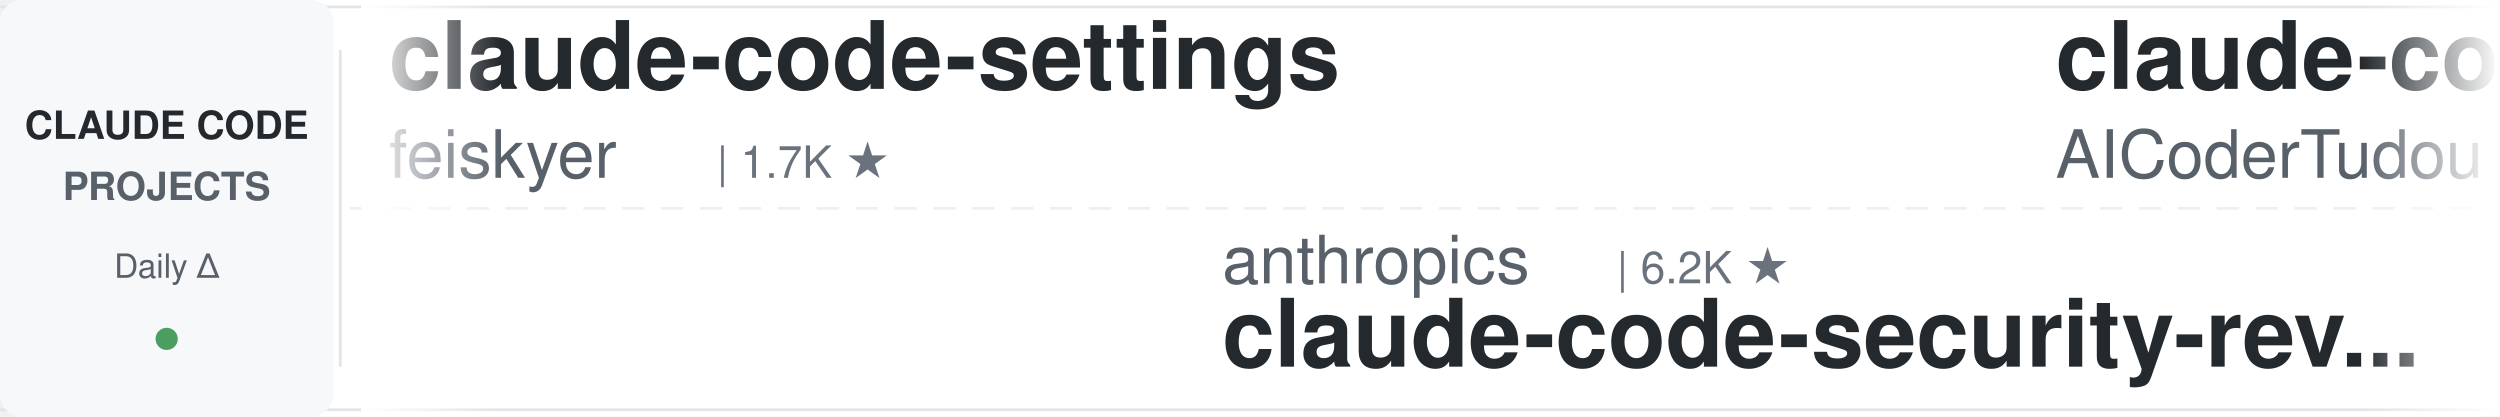
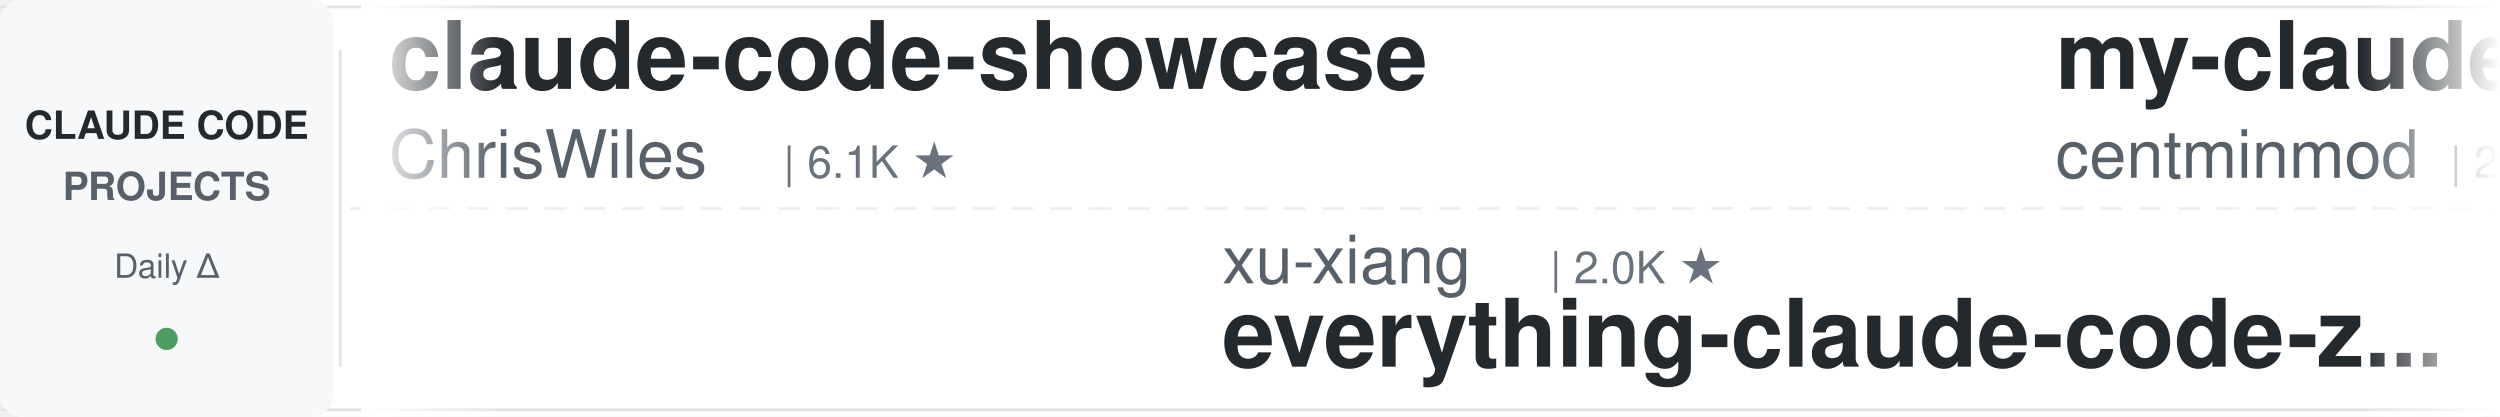
<svg xmlns="http://www.w3.org/2000/svg" width="900" height="150">
  <defs>
    <linearGradient id="leftFade" x1="0%" y1="0%" x2="100%" y2="0%">
      <stop offset="0%" style="stop-color:#ffffff;stop-opacity:1" />
      <stop offset="100%" style="stop-color:#ffffff;stop-opacity:0" />
    </linearGradient>
    <linearGradient id="rightFade" x1="0%" y1="0%" x2="100%" y2="0%">
      <stop offset="0%" style="stop-color:#ffffff;stop-opacity:0" />
      <stop offset="100%" style="stop-color:#ffffff;stop-opacity:1" />
    </linearGradient>
  </defs>
  <rect width="900" height="150" fill="#ffffff" rx="8" />
  <rect x="0" y="2" width="900" height="1" fill="#e1e4e8" />
  <rect x="0" y="147" width="900" height="1" fill="#e1e4e8" />
  <line x1="0" y1="75" x2="900" y2="75" stroke="#e1e4e8" stroke-width="1" stroke-dasharray="8 6" opacity="0.6" />
  <rect x="0" y="0" width="120" height="150" fill="#f6f8fa" rx="8" />
  <text x="60" y="50" font-family="-apple-system, BlinkMacSystemFont, 'Segoe UI', Helvetica, Arial, sans-serif" font-size="14" font-weight="600" fill="#24292e" text-anchor="middle">CLAUDE CODE</text>
  <text x="60" y="72" font-family="-apple-system, BlinkMacSystemFont, 'Segoe UI', Helvetica, Arial, sans-serif" font-size="14" font-weight="600" fill="#586069" text-anchor="middle">PROJECTS</text>
  <text x="60" y="100" font-family="-apple-system, BlinkMacSystemFont, 'Segoe UI', Helvetica, Arial, sans-serif" font-size="12" font-weight="500" fill="#586069" text-anchor="middle">Daily Δ</text>
  <circle cx="60" cy="122" r="4" fill="#22863a" opacity="0.8" />
  <rect x="122" y="18" width="1" height="114" fill="#e1e4e8" />
  <clipPath id="tickerClip">
    <rect x="130" y="0" width="770" height="150" />
  </clipPath>
  <g clip-path="url(#tickerClip)">
    <g id="tickerItems">
      <animateTransform attributeName="transform" attributeType="XML" type="translate" from="0 0" to="-3000 0" dur="54s" repeatCount="indefinite" />
      <g transform="translate(0, 0)">
-         <text x="140" y="32" font-family="-apple-system, BlinkMacSystemFont, 'Segoe UI', Helvetica, Arial, sans-serif" font-size="34" font-weight="600" fill="#24292e">claude-code-settings</text>
-         <text x="140" y="64" font-family="-apple-system, BlinkMacSystemFont, 'Segoe UI', Helvetica, Arial, sans-serif" font-size="24" font-weight="400" fill="#586069">feiskyer</text>
-         <text x="258" y="64" font-family="-apple-system, BlinkMacSystemFont, 'Segoe UI', Helvetica, Arial, sans-serif" font-size="16" font-weight="500" fill="#6a737d">| 1.7K ★</text>
+         <text x="140" y="32" font-family="-apple-system, BlinkMacSystemFont, 'Segoe UI', Helvetica, Arial, sans-serif" font-size="34" font-weight="600" fill="#24292e">claude-code-showcase</text>
+         <text x="140" y="64" font-family="-apple-system, BlinkMacSystemFont, 'Segoe UI', Helvetica, Arial, sans-serif" font-size="24" font-weight="400" fill="#586069">ChrisWiles</text>
+         <text x="282" y="64" font-family="-apple-system, BlinkMacSystemFont, 'Segoe UI', Helvetica, Arial, sans-serif" font-size="16" font-weight="500" fill="#6a737d">| 6.1K ★</text>
      </g>
      <g transform="translate(300, 0)">
-         <text x="140" y="102" font-family="-apple-system, BlinkMacSystemFont, 'Segoe UI', Helvetica, Arial, sans-serif" font-size="24" font-weight="400" fill="#586069">anthropics</text>
-         <text x="282" y="102" font-family="-apple-system, BlinkMacSystemFont, 'Segoe UI', Helvetica, Arial, sans-serif" font-size="16" font-weight="500" fill="#6a737d">| 6.2K ★</text>
-         <text x="140" y="132" font-family="-apple-system, BlinkMacSystemFont, 'Segoe UI', Helvetica, Arial, sans-serif" font-size="34" font-weight="600" fill="#24292e">claude-code-security-rev...</text>
+         <text x="140" y="102" font-family="-apple-system, BlinkMacSystemFont, 'Segoe UI', Helvetica, Arial, sans-serif" font-size="24" font-weight="400" fill="#586069">xu-xiang</text>
+         <text x="258" y="102" font-family="-apple-system, BlinkMacSystemFont, 'Segoe UI', Helvetica, Arial, sans-serif" font-size="16" font-weight="500" fill="#6a737d">| 2.0K ★</text>
+         <text x="140" y="132" font-family="-apple-system, BlinkMacSystemFont, 'Segoe UI', Helvetica, Arial, sans-serif" font-size="34" font-weight="600" fill="#24292e">everything-claude-code-z...</text>
      </g>
      <g transform="translate(600, 0)">
-         <text x="140" y="32" font-family="-apple-system, BlinkMacSystemFont, 'Segoe UI', Helvetica, Arial, sans-serif" font-size="34" font-weight="600" fill="#24292e">claude-code-tudou</text>
-         <text x="140" y="64" font-family="-apple-system, BlinkMacSystemFont, 'Segoe UI', Helvetica, Arial, sans-serif" font-size="24" font-weight="400" fill="#586069">AICoderTudou</text>
-         <text x="306" y="64" font-family="-apple-system, BlinkMacSystemFont, 'Segoe UI', Helvetica, Arial, sans-serif" font-size="16" font-weight="500" fill="#6a737d">| 494 ★</text>
+         <text x="140" y="32" font-family="-apple-system, BlinkMacSystemFont, 'Segoe UI', Helvetica, Arial, sans-serif" font-size="34" font-weight="600" fill="#24292e">my-claude-code-setup</text>
+         <text x="140" y="64" font-family="-apple-system, BlinkMacSystemFont, 'Segoe UI', Helvetica, Arial, sans-serif" font-size="24" font-weight="400" fill="#586069">centminmod</text>
+         <text x="282" y="64" font-family="-apple-system, BlinkMacSystemFont, 'Segoe UI', Helvetica, Arial, sans-serif" font-size="16" font-weight="500" fill="#6a737d">| 2.6K ★</text>
      </g>
      <g transform="translate(900, 0)">
-         <text x="140" y="102" font-family="-apple-system, BlinkMacSystemFont, 'Segoe UI', Helvetica, Arial, sans-serif" font-size="24" font-weight="400" fill="#586069">ccplugins</text>
-         <text x="270" y="102" font-family="-apple-system, BlinkMacSystemFont, 'Segoe UI', Helvetica, Arial, sans-serif" font-size="16" font-weight="500" fill="#6a737d">| 946 ★</text>
-         <text x="140" y="132" font-family="-apple-system, BlinkMacSystemFont, 'Segoe UI', Helvetica, Arial, sans-serif" font-size="34" font-weight="600" fill="#24292e">awesome-claude-code-plug...</text>
+         <text x="140" y="102" font-family="-apple-system, BlinkMacSystemFont, 'Segoe UI', Helvetica, Arial, sans-serif" font-size="24" font-weight="400" fill="#586069">feiskyer</text>
+         <text x="258" y="102" font-family="-apple-system, BlinkMacSystemFont, 'Segoe UI', Helvetica, Arial, sans-serif" font-size="16" font-weight="500" fill="#6a737d">| 1.7K ★</text>
+         <text x="140" y="132" font-family="-apple-system, BlinkMacSystemFont, 'Segoe UI', Helvetica, Arial, sans-serif" font-size="34" font-weight="600" fill="#24292e">claude-code-settings</text>
      </g>
      <g transform="translate(1200, 0)">
-         <text x="140" y="32" font-family="-apple-system, BlinkMacSystemFont, 'Segoe UI', Helvetica, Arial, sans-serif" font-size="34" font-weight="600" fill="#24292e">everything-claude-code</text>
-         <text x="140" y="64" font-family="-apple-system, BlinkMacSystemFont, 'Segoe UI', Helvetica, Arial, sans-serif" font-size="24" font-weight="400" fill="#586069">WorldFlowAI</text>
-         <text x="294" y="64" font-family="-apple-system, BlinkMacSystemFont, 'Segoe UI', Helvetica, Arial, sans-serif" font-size="16" font-weight="500" fill="#6a737d">| 3.2K ★</text>
+         <text x="140" y="32" font-family="-apple-system, BlinkMacSystemFont, 'Segoe UI', Helvetica, Arial, sans-serif" font-size="34" font-weight="600" fill="#24292e">claude-code-telegram</text>
+         <text x="140" y="64" font-family="-apple-system, BlinkMacSystemFont, 'Segoe UI', Helvetica, Arial, sans-serif" font-size="24" font-weight="400" fill="#586069">overwirehq</text>
+         <text x="282" y="64" font-family="-apple-system, BlinkMacSystemFont, 'Segoe UI', Helvetica, Arial, sans-serif" font-size="16" font-weight="500" fill="#6a737d">| 2.8K ★</text>
      </g>
      <g transform="translate(1500, 0)">
-         <text x="140" y="102" font-family="-apple-system, BlinkMacSystemFont, 'Segoe UI', Helvetica, Arial, sans-serif" font-size="24" font-weight="400" fill="#586069">luyao618</text>
-         <text x="258" y="102" font-family="-apple-system, BlinkMacSystemFont, 'Segoe UI', Helvetica, Arial, sans-serif" font-size="16" font-weight="500" fill="#6a737d">| 1.7K ★</text>
-         <text x="140" y="132" font-family="-apple-system, BlinkMacSystemFont, 'Segoe UI', Helvetica, Arial, sans-serif" font-size="34" font-weight="600" fill="#24292e">Claude-Code-Source-Study</text>
+         <text x="140" y="102" font-family="-apple-system, BlinkMacSystemFont, 'Segoe UI', Helvetica, Arial, sans-serif" font-size="24" font-weight="400" fill="#586069">anthropics</text>
+         <text x="282" y="102" font-family="-apple-system, BlinkMacSystemFont, 'Segoe UI', Helvetica, Arial, sans-serif" font-size="16" font-weight="500" fill="#6a737d">| 8.9K ★</text>
+         <text x="140" y="132" font-family="-apple-system, BlinkMacSystemFont, 'Segoe UI', Helvetica, Arial, sans-serif" font-size="34" font-weight="600" fill="#24292e">claude-code-action</text>
      </g>
      <g transform="translate(1800, 0)">
-         <text x="140" y="32" font-family="-apple-system, BlinkMacSystemFont, 'Segoe UI', Helvetica, Arial, sans-serif" font-size="34" font-weight="600" fill="#24292e">claude-code-hub</text>
-         <text x="140" y="64" font-family="-apple-system, BlinkMacSystemFont, 'Segoe UI', Helvetica, Arial, sans-serif" font-size="24" font-weight="400" fill="#586069">ding113</text>
-         <text x="246" y="64" font-family="-apple-system, BlinkMacSystemFont, 'Segoe UI', Helvetica, Arial, sans-serif" font-size="16" font-weight="500" fill="#6a737d">| 3.4K ★</text>
+         <text x="140" y="32" font-family="-apple-system, BlinkMacSystemFont, 'Segoe UI', Helvetica, Arial, sans-serif" font-size="34" font-weight="600" fill="#24292e">claude-code-cli</text>
+         <text x="140" y="64" font-family="-apple-system, BlinkMacSystemFont, 'Segoe UI', Helvetica, Arial, sans-serif" font-size="24" font-weight="400" fill="#586069">huangserva</text>
+         <text x="282" y="64" font-family="-apple-system, BlinkMacSystemFont, 'Segoe UI', Helvetica, Arial, sans-serif" font-size="16" font-weight="500" fill="#6a737d">| 629 ★</text>
      </g>
      <g transform="translate(2100, 0)">
-         <text x="140" y="102" font-family="-apple-system, BlinkMacSystemFont, 'Segoe UI', Helvetica, Arial, sans-serif" font-size="24" font-weight="400" fill="#586069">edmund-io</text>
-         <text x="270" y="102" font-family="-apple-system, BlinkMacSystemFont, 'Segoe UI', Helvetica, Arial, sans-serif" font-size="16" font-weight="500" fill="#6a737d">| 1.5K ★</text>
-         <text x="140" y="132" font-family="-apple-system, BlinkMacSystemFont, 'Segoe UI', Helvetica, Arial, sans-serif" font-size="34" font-weight="600" fill="#24292e">edmunds-claude-code</text>
+         <text x="140" y="102" font-family="-apple-system, BlinkMacSystemFont, 'Segoe UI', Helvetica, Arial, sans-serif" font-size="24" font-weight="400" fill="#586069">huangjia2019</text>
+         <text x="306" y="102" font-family="-apple-system, BlinkMacSystemFont, 'Segoe UI', Helvetica, Arial, sans-serif" font-size="16" font-weight="500" fill="#6a737d">| 1.1K ★</text>
+         <text x="140" y="132" font-family="-apple-system, BlinkMacSystemFont, 'Segoe UI', Helvetica, Arial, sans-serif" font-size="34" font-weight="600" fill="#24292e">claude-code-engineering</text>
      </g>
      <g transform="translate(2400, 0)">
-         <text x="140" y="32" font-family="-apple-system, BlinkMacSystemFont, 'Segoe UI', Helvetica, Arial, sans-serif" font-size="34" font-weight="600" fill="#24292e">claude-code-local</text>
-         <text x="140" y="64" font-family="-apple-system, BlinkMacSystemFont, 'Segoe UI', Helvetica, Arial, sans-serif" font-size="24" font-weight="400" fill="#586069">nicedreamzapp</text>
-         <text x="318" y="64" font-family="-apple-system, BlinkMacSystemFont, 'Segoe UI', Helvetica, Arial, sans-serif" font-size="16" font-weight="500" fill="#6a737d">| 3.3K ★</text>
+         <text x="140" y="32" font-family="-apple-system, BlinkMacSystemFont, 'Segoe UI', Helvetica, Arial, sans-serif" font-size="34" font-weight="600" fill="#24292e">claude-code-from-scratch</text>
+         <text x="140" y="64" font-family="-apple-system, BlinkMacSystemFont, 'Segoe UI', Helvetica, Arial, sans-serif" font-size="24" font-weight="400" fill="#586069">Windy3f3f3f3f</text>
+         <text x="318" y="64" font-family="-apple-system, BlinkMacSystemFont, 'Segoe UI', Helvetica, Arial, sans-serif" font-size="16" font-weight="500" fill="#6a737d">| 2.7K ★</text>
      </g>
      <g transform="translate(2700, 0)">
-         <text x="140" y="102" font-family="-apple-system, BlinkMacSystemFont, 'Segoe UI', Helvetica, Arial, sans-serif" font-size="24" font-weight="400" fill="#586069">multica-ai</text>
-         <text x="282" y="102" font-family="-apple-system, BlinkMacSystemFont, 'Segoe UI', Helvetica, Arial, sans-serif" font-size="16" font-weight="500" fill="#6a737d">| 214.0K ★</text>
-         <text x="140" y="132" font-family="-apple-system, BlinkMacSystemFont, 'Segoe UI', Helvetica, Arial, sans-serif" font-size="34" font-weight="600" fill="#24292e">andrej-karpathy-skills</text>
+         <text x="140" y="102" font-family="-apple-system, BlinkMacSystemFont, 'Segoe UI', Helvetica, Arial, sans-serif" font-size="24" font-weight="400" fill="#586069">Yuyz0112</text>
+         <text x="258" y="102" font-family="-apple-system, BlinkMacSystemFont, 'Segoe UI', Helvetica, Arial, sans-serif" font-size="16" font-weight="500" fill="#6a737d">| 2.4K ★</text>
+         <text x="140" y="132" font-family="-apple-system, BlinkMacSystemFont, 'Segoe UI', Helvetica, Arial, sans-serif" font-size="34" font-weight="600" fill="#24292e">claude-code-reverse</text>
      </g>
      <g transform="translate(3000, 0)">
-         <text x="140" y="32" font-family="-apple-system, BlinkMacSystemFont, 'Segoe UI', Helvetica, Arial, sans-serif" font-size="34" font-weight="600" fill="#24292e">claude-code-settings</text>
-         <text x="140" y="64" font-family="-apple-system, BlinkMacSystemFont, 'Segoe UI', Helvetica, Arial, sans-serif" font-size="24" font-weight="400" fill="#586069">feiskyer</text>
-         <text x="258" y="64" font-family="-apple-system, BlinkMacSystemFont, 'Segoe UI', Helvetica, Arial, sans-serif" font-size="16" font-weight="500" fill="#6a737d">| 1.7K ★</text>
+         <text x="140" y="32" font-family="-apple-system, BlinkMacSystemFont, 'Segoe UI', Helvetica, Arial, sans-serif" font-size="34" font-weight="600" fill="#24292e">claude-code-showcase</text>
+         <text x="140" y="64" font-family="-apple-system, BlinkMacSystemFont, 'Segoe UI', Helvetica, Arial, sans-serif" font-size="24" font-weight="400" fill="#586069">ChrisWiles</text>
+         <text x="282" y="64" font-family="-apple-system, BlinkMacSystemFont, 'Segoe UI', Helvetica, Arial, sans-serif" font-size="16" font-weight="500" fill="#6a737d">| 6.1K ★</text>
      </g>
      <g transform="translate(3300, 0)">
-         <text x="140" y="102" font-family="-apple-system, BlinkMacSystemFont, 'Segoe UI', Helvetica, Arial, sans-serif" font-size="24" font-weight="400" fill="#586069">anthropics</text>
-         <text x="282" y="102" font-family="-apple-system, BlinkMacSystemFont, 'Segoe UI', Helvetica, Arial, sans-serif" font-size="16" font-weight="500" fill="#6a737d">| 6.2K ★</text>
-         <text x="140" y="132" font-family="-apple-system, BlinkMacSystemFont, 'Segoe UI', Helvetica, Arial, sans-serif" font-size="34" font-weight="600" fill="#24292e">claude-code-security-rev...</text>
+         <text x="140" y="102" font-family="-apple-system, BlinkMacSystemFont, 'Segoe UI', Helvetica, Arial, sans-serif" font-size="24" font-weight="400" fill="#586069">xu-xiang</text>
+         <text x="258" y="102" font-family="-apple-system, BlinkMacSystemFont, 'Segoe UI', Helvetica, Arial, sans-serif" font-size="16" font-weight="500" fill="#6a737d">| 2.0K ★</text>
+         <text x="140" y="132" font-family="-apple-system, BlinkMacSystemFont, 'Segoe UI', Helvetica, Arial, sans-serif" font-size="34" font-weight="600" fill="#24292e">everything-claude-code-z...</text>
      </g>
      <g transform="translate(3600, 0)">
-         <text x="140" y="32" font-family="-apple-system, BlinkMacSystemFont, 'Segoe UI', Helvetica, Arial, sans-serif" font-size="34" font-weight="600" fill="#24292e">claude-code-tudou</text>
-         <text x="140" y="64" font-family="-apple-system, BlinkMacSystemFont, 'Segoe UI', Helvetica, Arial, sans-serif" font-size="24" font-weight="400" fill="#586069">AICoderTudou</text>
-         <text x="306" y="64" font-family="-apple-system, BlinkMacSystemFont, 'Segoe UI', Helvetica, Arial, sans-serif" font-size="16" font-weight="500" fill="#6a737d">| 494 ★</text>
+         <text x="140" y="32" font-family="-apple-system, BlinkMacSystemFont, 'Segoe UI', Helvetica, Arial, sans-serif" font-size="34" font-weight="600" fill="#24292e">my-claude-code-setup</text>
+         <text x="140" y="64" font-family="-apple-system, BlinkMacSystemFont, 'Segoe UI', Helvetica, Arial, sans-serif" font-size="24" font-weight="400" fill="#586069">centminmod</text>
+         <text x="282" y="64" font-family="-apple-system, BlinkMacSystemFont, 'Segoe UI', Helvetica, Arial, sans-serif" font-size="16" font-weight="500" fill="#6a737d">| 2.6K ★</text>
      </g>
      <g transform="translate(3900, 0)">
-         <text x="140" y="102" font-family="-apple-system, BlinkMacSystemFont, 'Segoe UI', Helvetica, Arial, sans-serif" font-size="24" font-weight="400" fill="#586069">ccplugins</text>
-         <text x="270" y="102" font-family="-apple-system, BlinkMacSystemFont, 'Segoe UI', Helvetica, Arial, sans-serif" font-size="16" font-weight="500" fill="#6a737d">| 946 ★</text>
-         <text x="140" y="132" font-family="-apple-system, BlinkMacSystemFont, 'Segoe UI', Helvetica, Arial, sans-serif" font-size="34" font-weight="600" fill="#24292e">awesome-claude-code-plug...</text>
+         <text x="140" y="102" font-family="-apple-system, BlinkMacSystemFont, 'Segoe UI', Helvetica, Arial, sans-serif" font-size="24" font-weight="400" fill="#586069">feiskyer</text>
+         <text x="258" y="102" font-family="-apple-system, BlinkMacSystemFont, 'Segoe UI', Helvetica, Arial, sans-serif" font-size="16" font-weight="500" fill="#6a737d">| 1.7K ★</text>
+         <text x="140" y="132" font-family="-apple-system, BlinkMacSystemFont, 'Segoe UI', Helvetica, Arial, sans-serif" font-size="34" font-weight="600" fill="#24292e">claude-code-settings</text>
      </g>
    </g>
  </g>
  <rect x="130" y="0" width="50" height="150" fill="url(#leftFade)" />
  <rect x="850" y="0" width="50" height="150" fill="url(#rightFade)" />
</svg>
